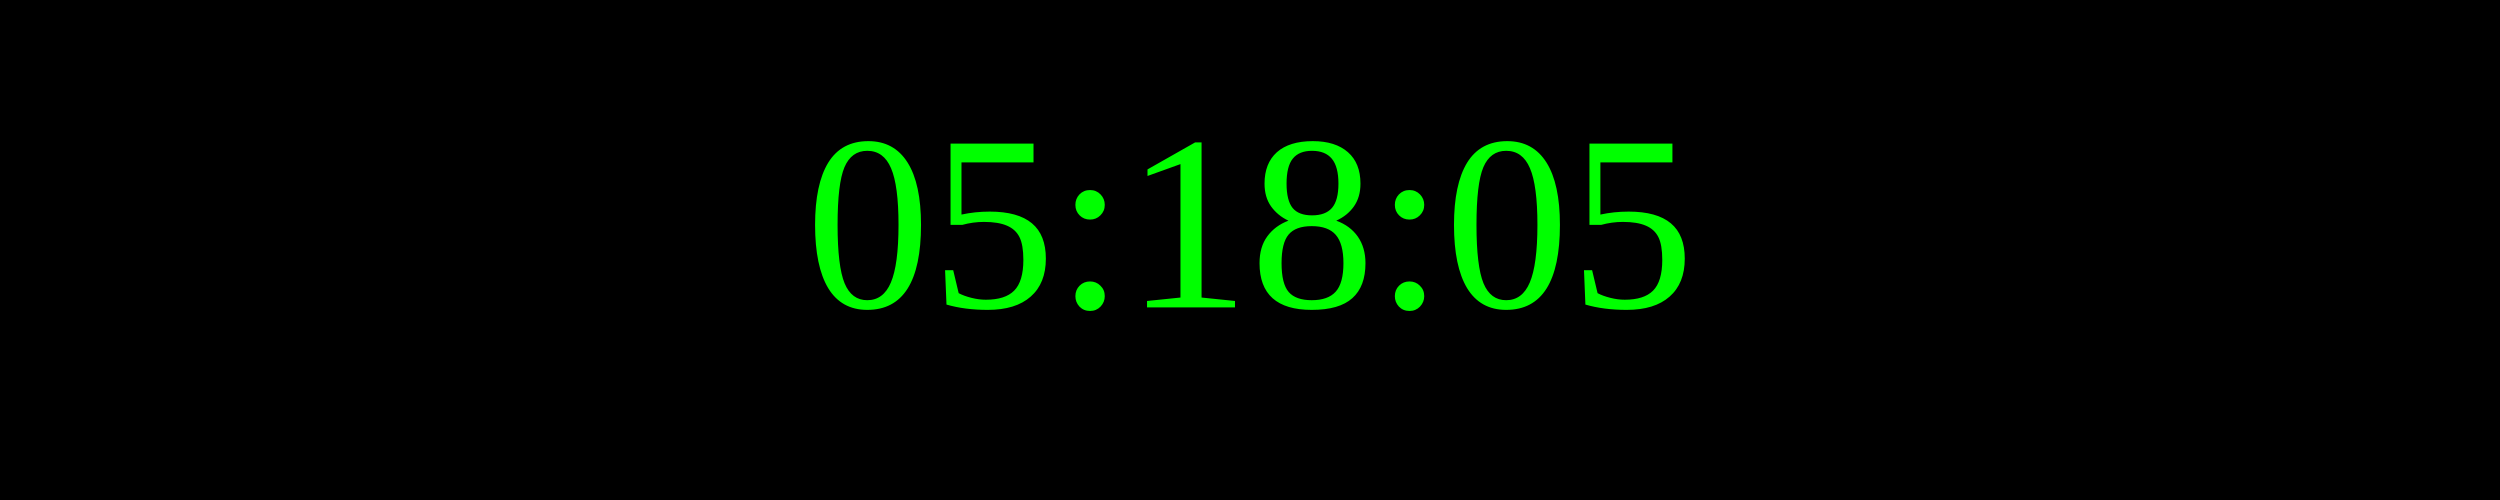
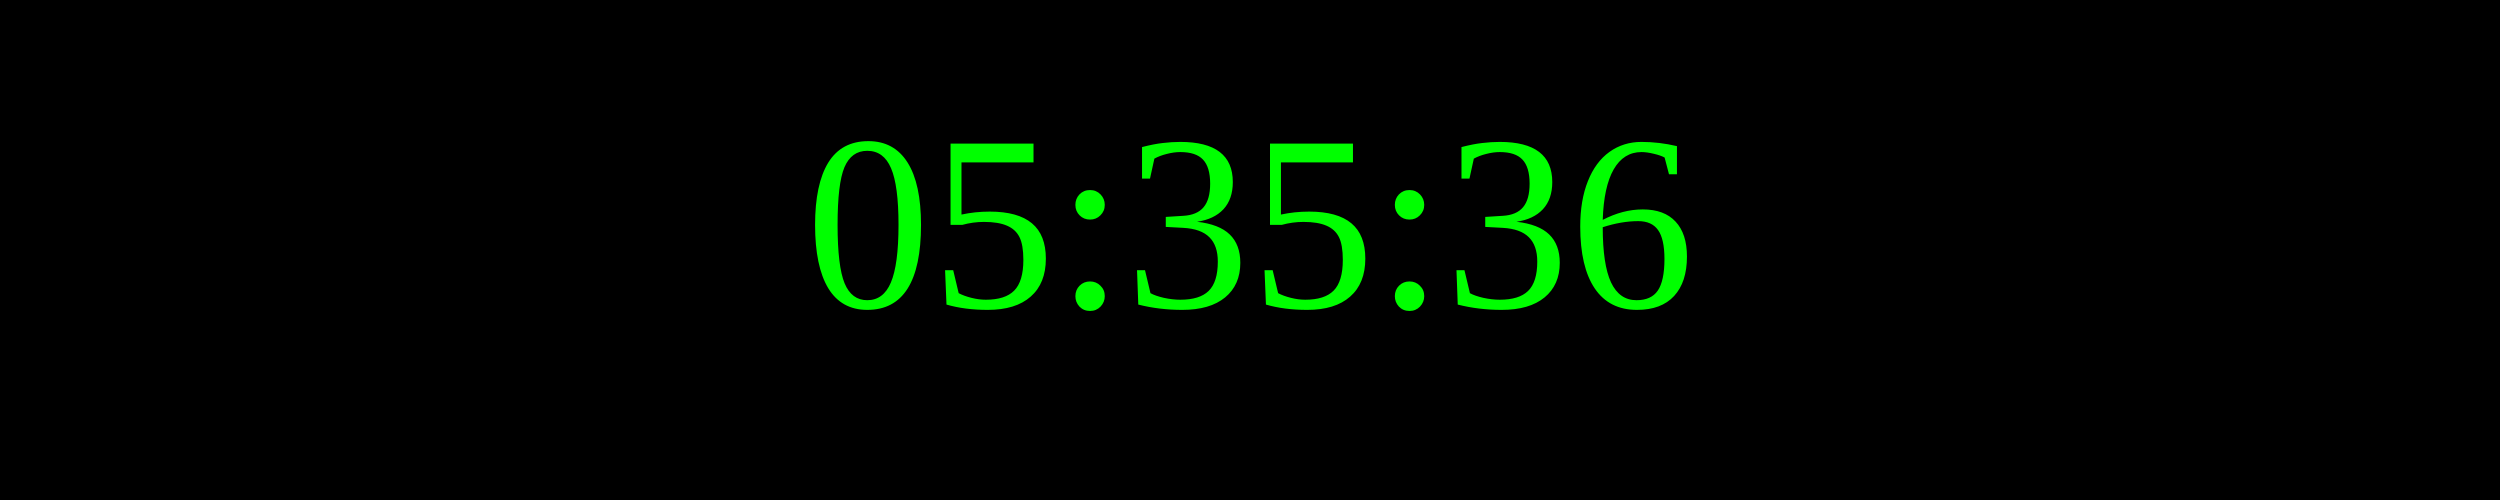
<svg xmlns="http://www.w3.org/2000/svg" width="250" height="50">
  <rect width="100%" height="100%" fill="black" />
  <text x="50%" y="50%" font-size="25" fill="lime" text-anchor="middle" dominant-baseline="middle">
- 05:18:05
+ 05:35:36
</text>
</svg>
